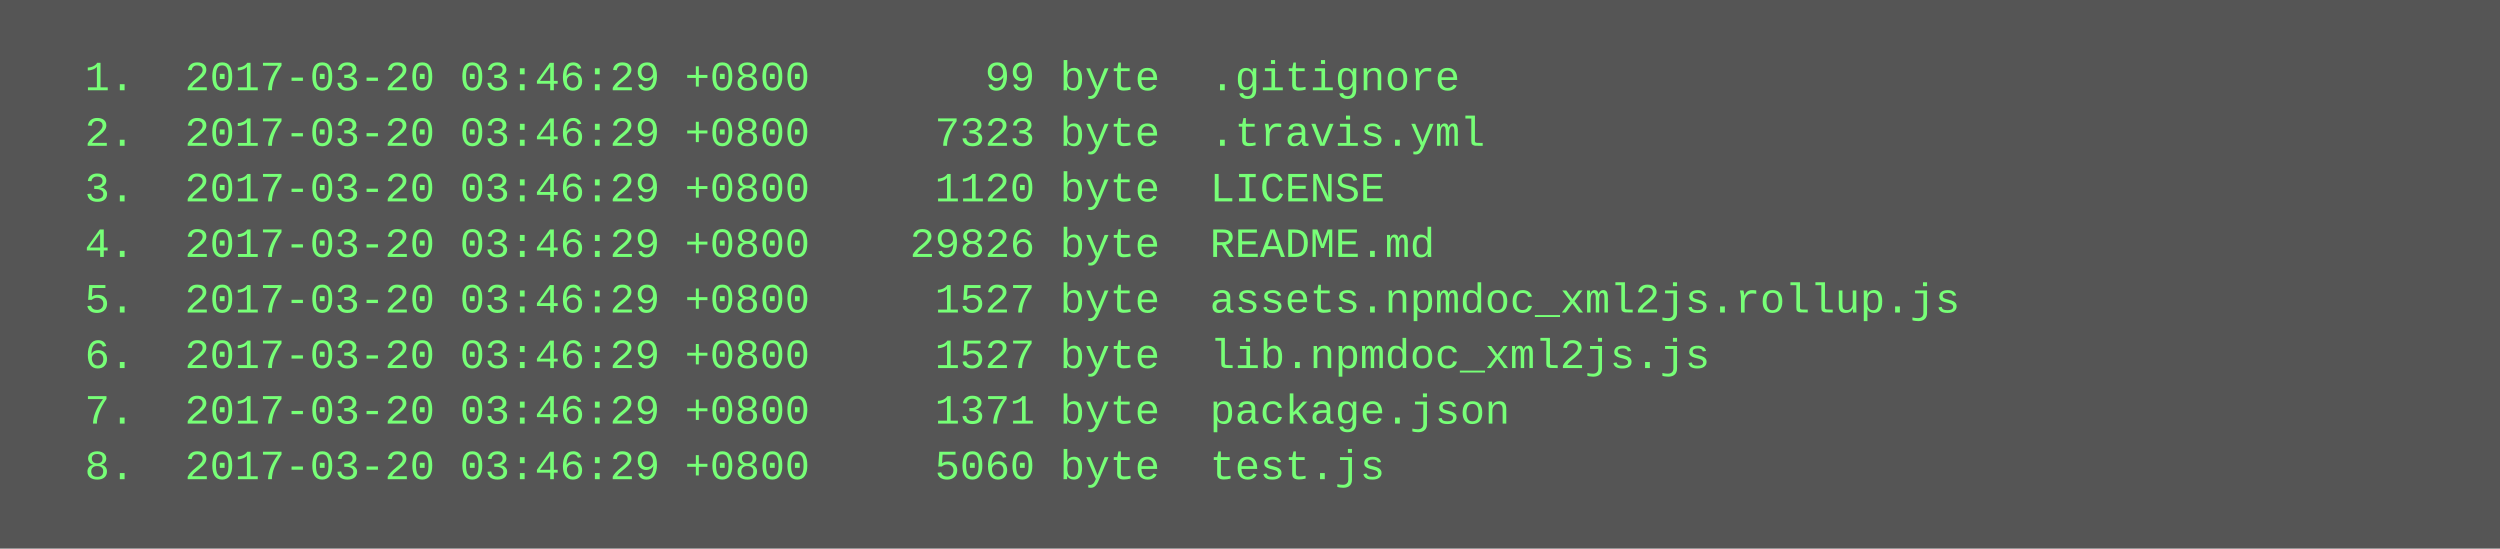
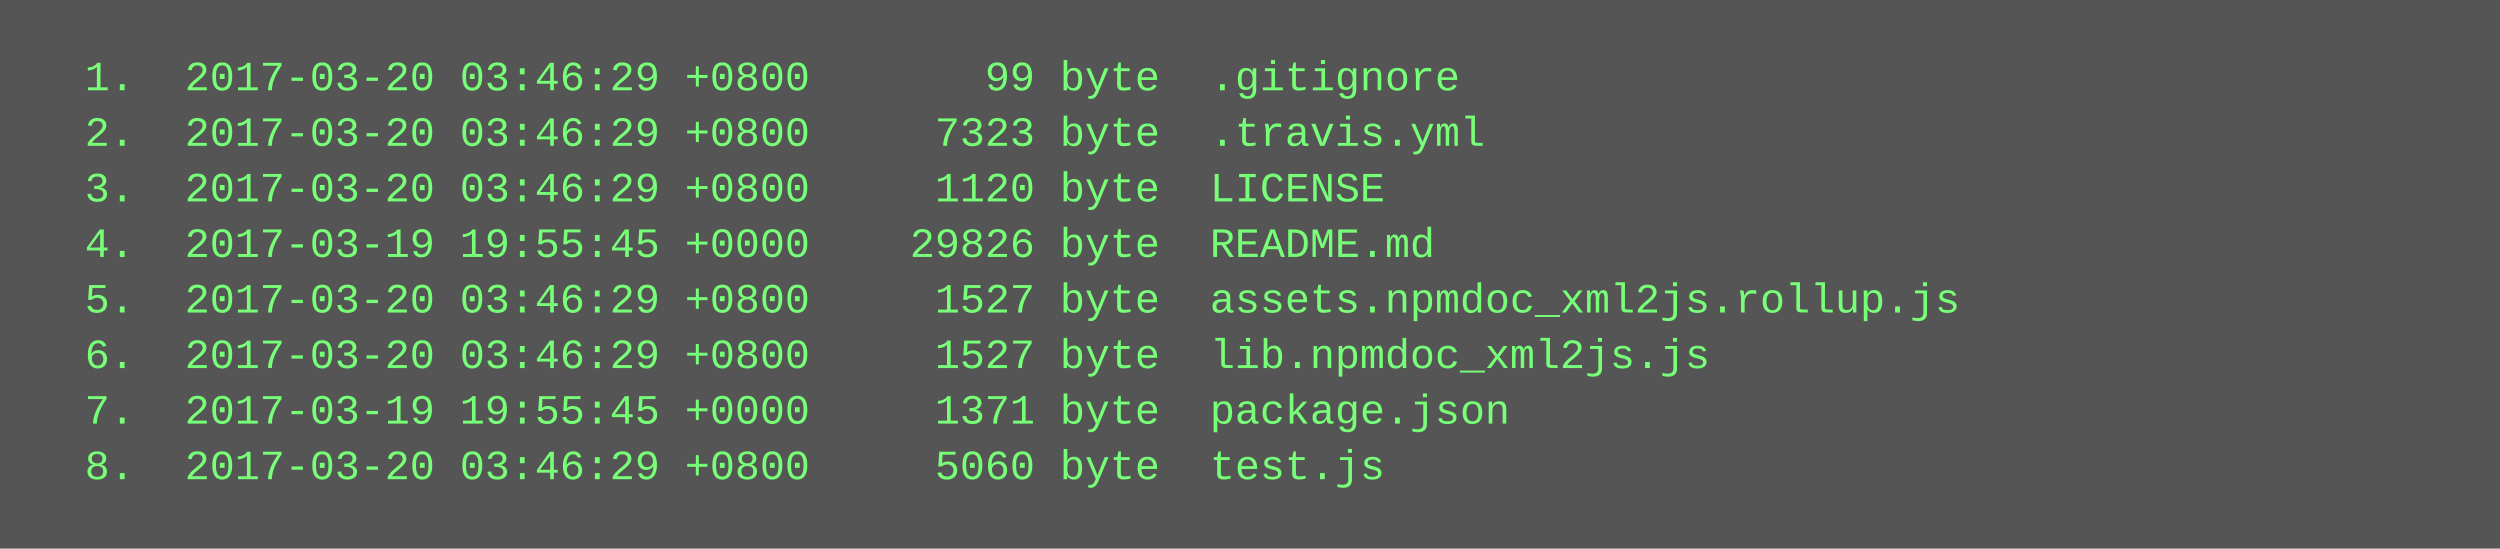
<svg xmlns="http://www.w3.org/2000/svg" height="158" width="720">
  <rect height="158" fill="#555" width="720" />
  <text fill="#7f7" font-family="Courier New" font-size="12" xml:space="preserve">
    <tspan x="10" y="26">  1.  2017-03-20 03:46:29 +0800       99 byte  .gitignore</tspan>
    <tspan x="10" y="42">  2.  2017-03-20 03:46:29 +0800     7323 byte  .travis.yml</tspan>
    <tspan x="10" y="58">  3.  2017-03-20 03:46:29 +0800     1120 byte  LICENSE</tspan>
-     <tspan x="10" y="74">  4.  2017-03-20 03:46:29 +0800    29826 byte  README.md</tspan>
+     <tspan x="10" y="74">  4.  2017-03-19 19:55:45 +0000    29826 byte  README.md</tspan>
    <tspan x="10" y="90">  5.  2017-03-20 03:46:29 +0800     1527 byte  assets.npmdoc_xml2js.rollup.js</tspan>
    <tspan x="10" y="106">  6.  2017-03-20 03:46:29 +0800     1527 byte  lib.npmdoc_xml2js.js</tspan>
-     <tspan x="10" y="122">  7.  2017-03-20 03:46:29 +0800     1371 byte  package.json</tspan>
+     <tspan x="10" y="122">  7.  2017-03-19 19:55:45 +0000     1371 byte  package.json</tspan>
    <tspan x="10" y="138">  8.  2017-03-20 03:46:29 +0800     5060 byte  test.js</tspan>
  </text>
</svg>
